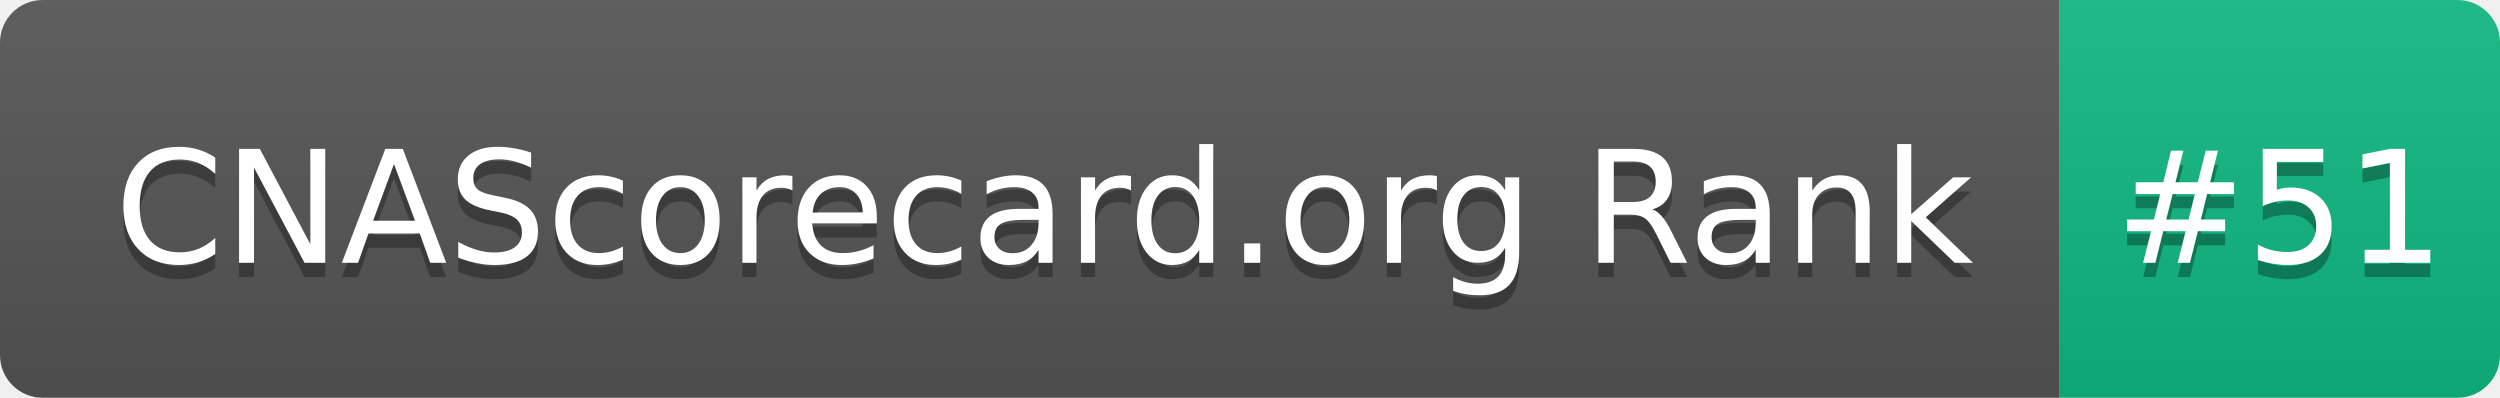
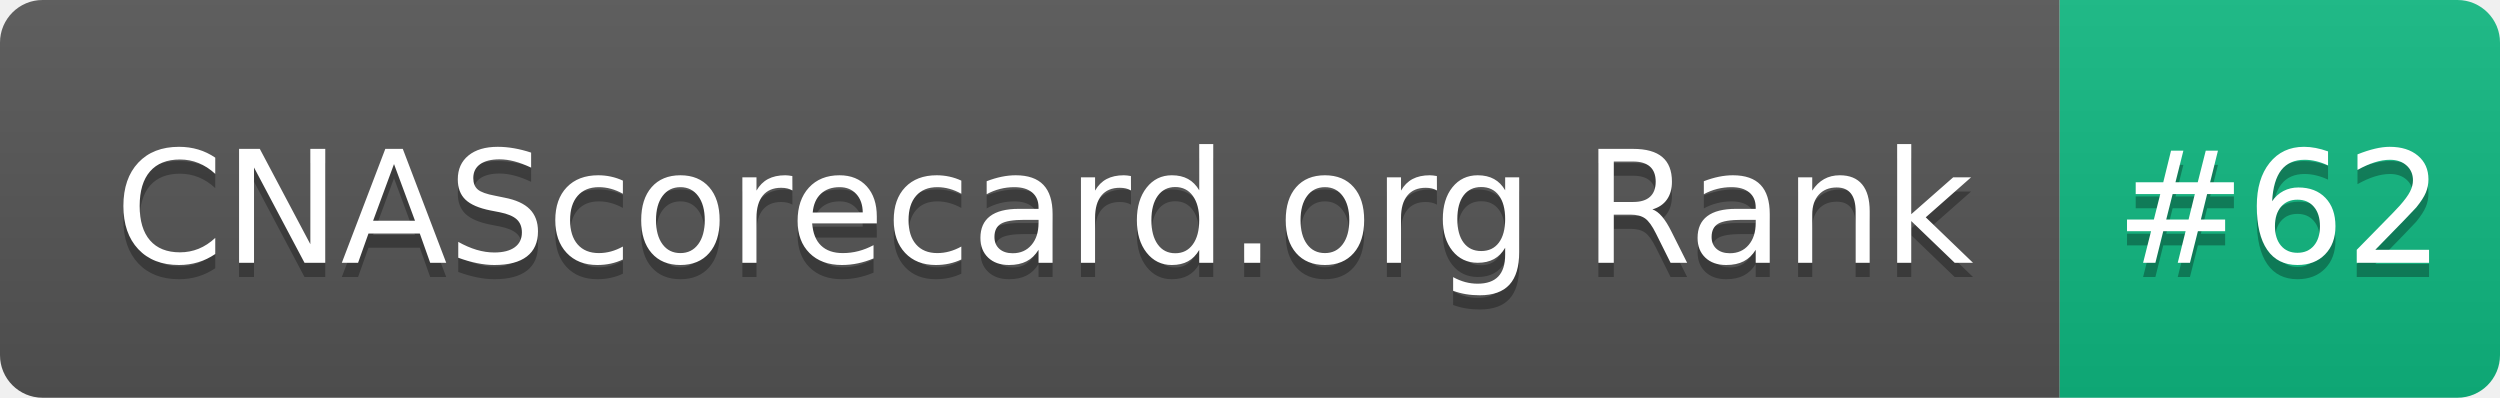
- <svg xmlns="http://www.w3.org/2000/svg" width="176" height="28" role="img" aria-label="CNAScorecard.org Rank: #51">
+ <svg xmlns="http://www.w3.org/2000/svg" width="176" height="28" role="img" aria-label="CNAScorecard.org Rank: #62">
  <linearGradient id="s" x2="0" y2="100%">
    <stop offset="0" stop-color="#bbb" stop-opacity=".1" />
    <stop offset="1" stop-opacity=".1" />
  </linearGradient>
  <clipPath id="r">
    <rect width="176" height="28" rx="3" fill="#fff" />
  </clipPath>
  <g clip-path="url(#r)">
    <rect width="145" height="28" fill="#555" />
    <rect x="145" width="31" height="28" fill="#10B981" />
    <rect width="176" height="28" fill="url(#s)" />
  </g>
  <g fill="#fff" text-anchor="middle" font-family="Verdana,Geneva,DejaVu Sans,sans-serif" text-rendering="geometricPrecision" font-size="110">
    <text aria-hidden="true" x="735" y="195" fill="#010101" fill-opacity=".3" transform="scale(.1)" textLength="1350">CNAScorecard.org Rank</text>
    <text x="735" y="185" transform="scale(.1)" fill="#fff" textLength="1350">CNAScorecard.org Rank</text>
-     <text aria-hidden="true" x="1605" y="195" fill="#010101" fill-opacity=".3" transform="scale(.1)" textLength="210">#51</text>
-     <text x="1605" y="185" transform="scale(.1)" fill="#fff" textLength="210">#51</text>
+     <text aria-hidden="true" x="1605" y="195" fill="#010101" fill-opacity=".3" transform="scale(.1)" textLength="210">#62</text>
+     <text x="1605" y="185" transform="scale(.1)" fill="#fff" textLength="210">#62</text>
  </g>
</svg>
